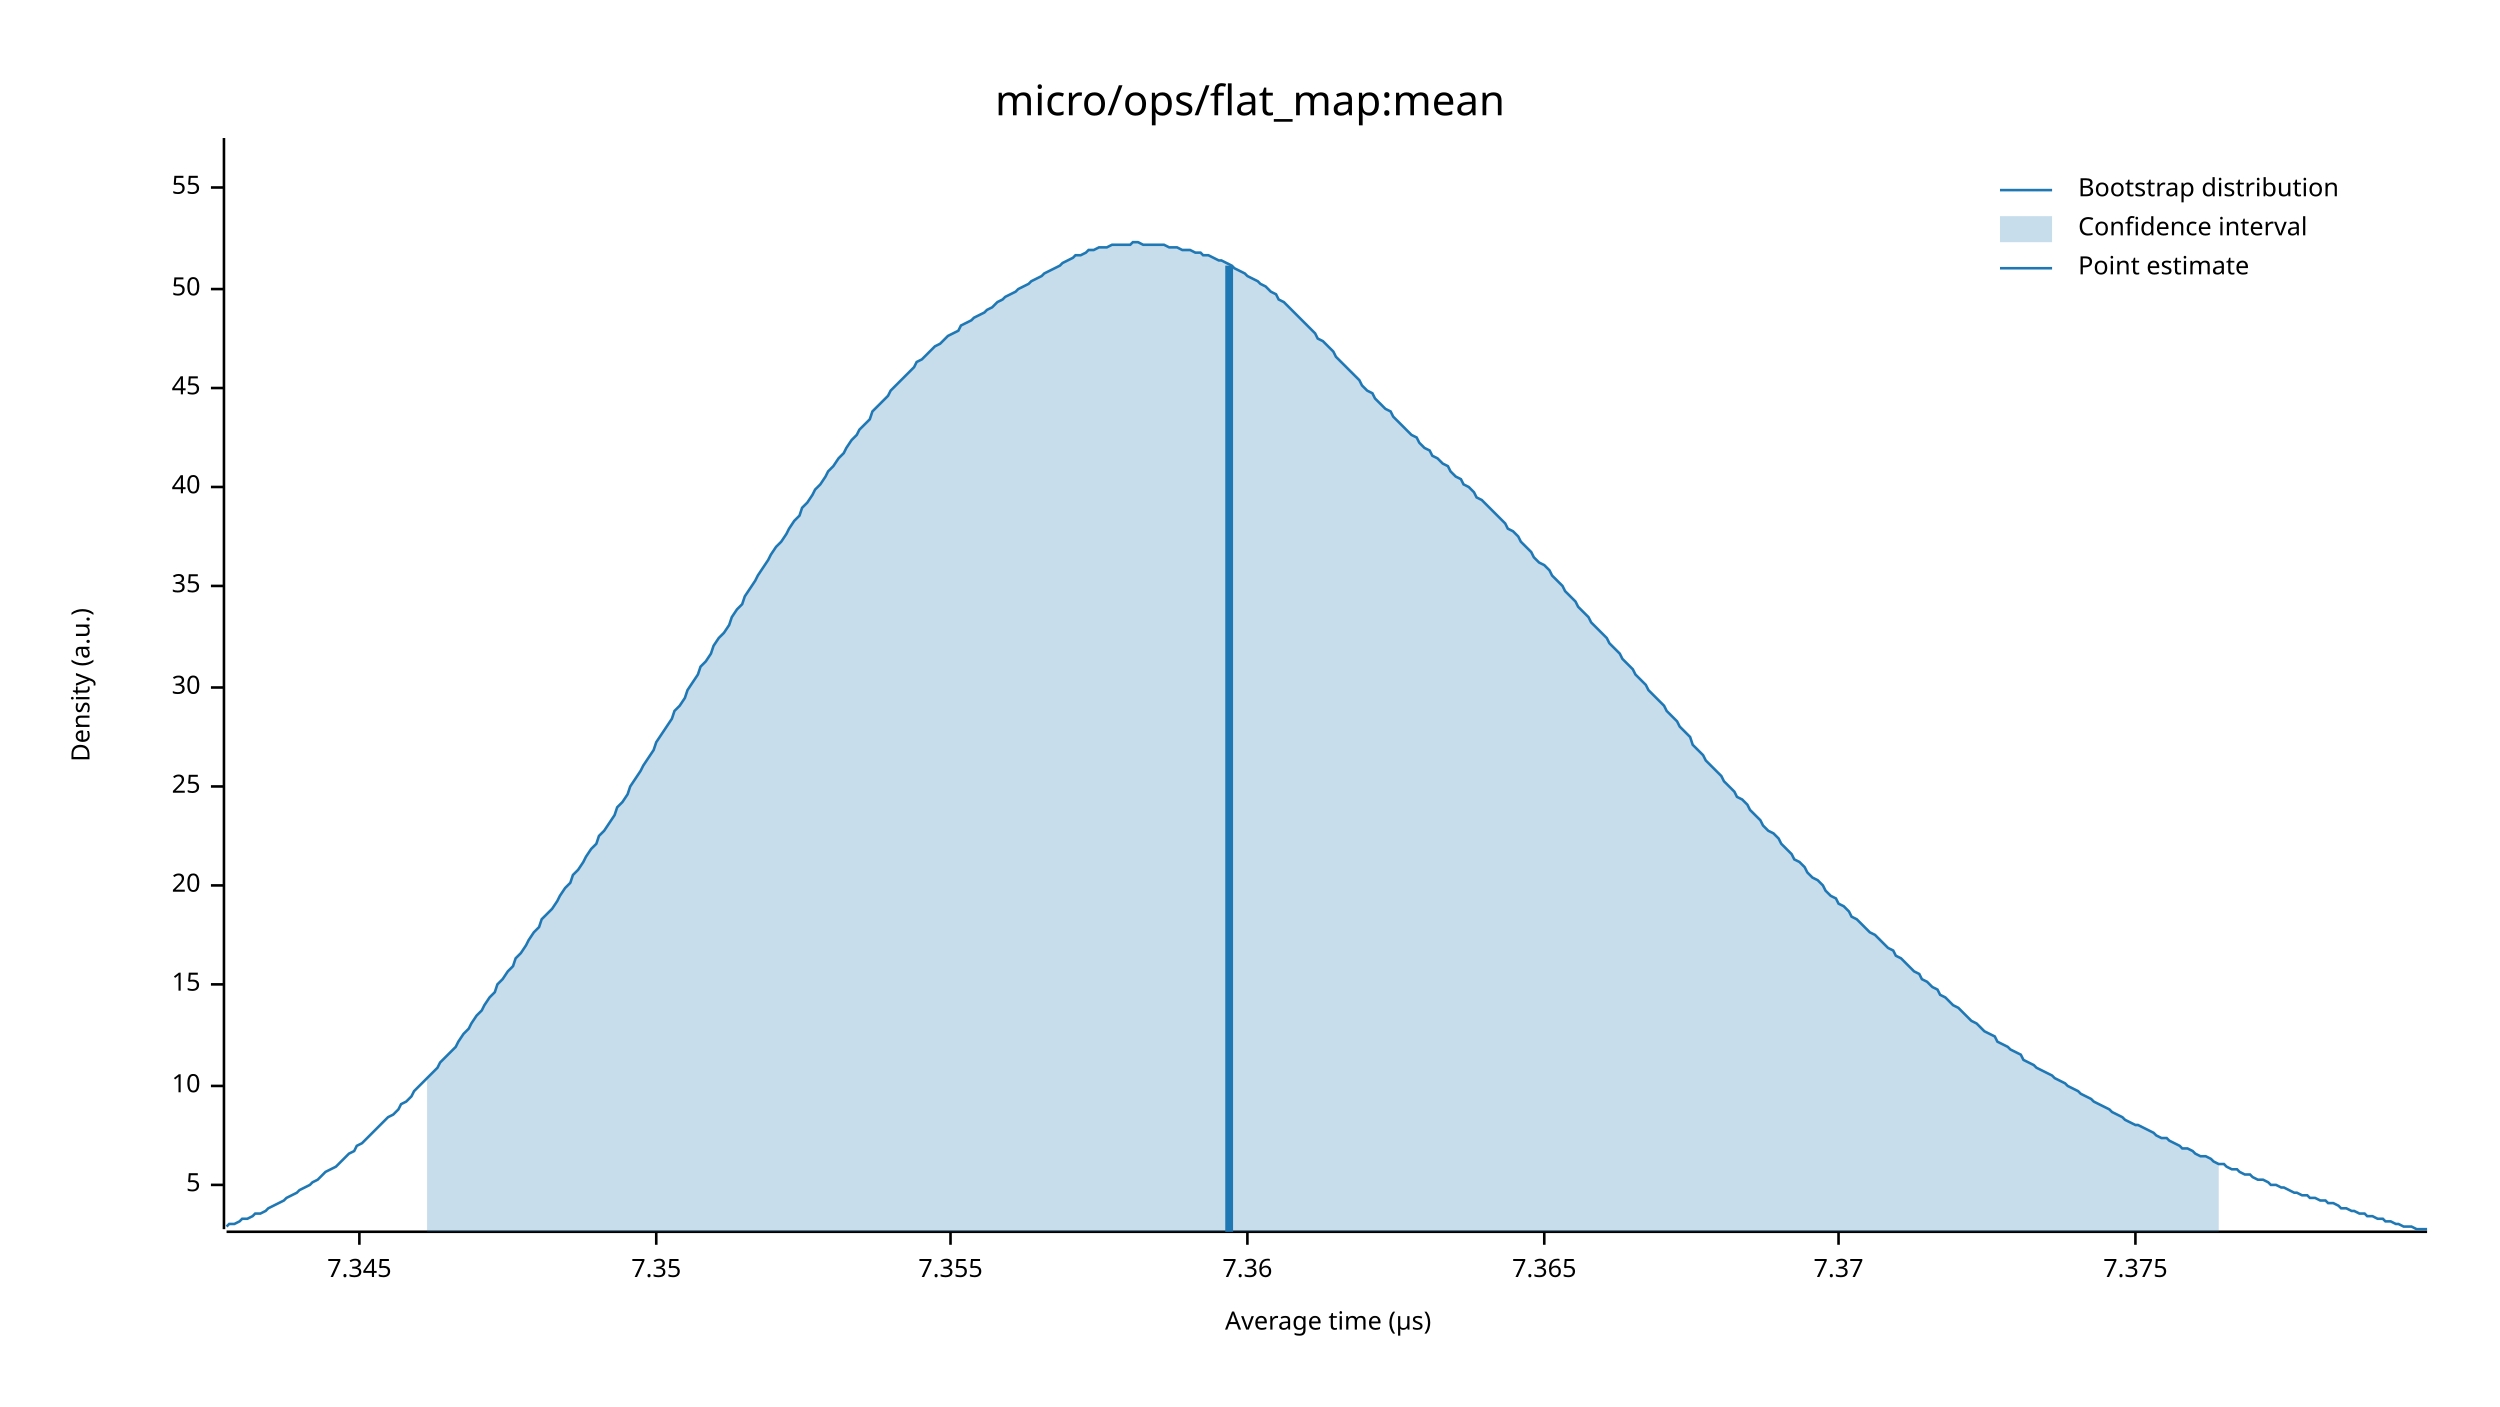
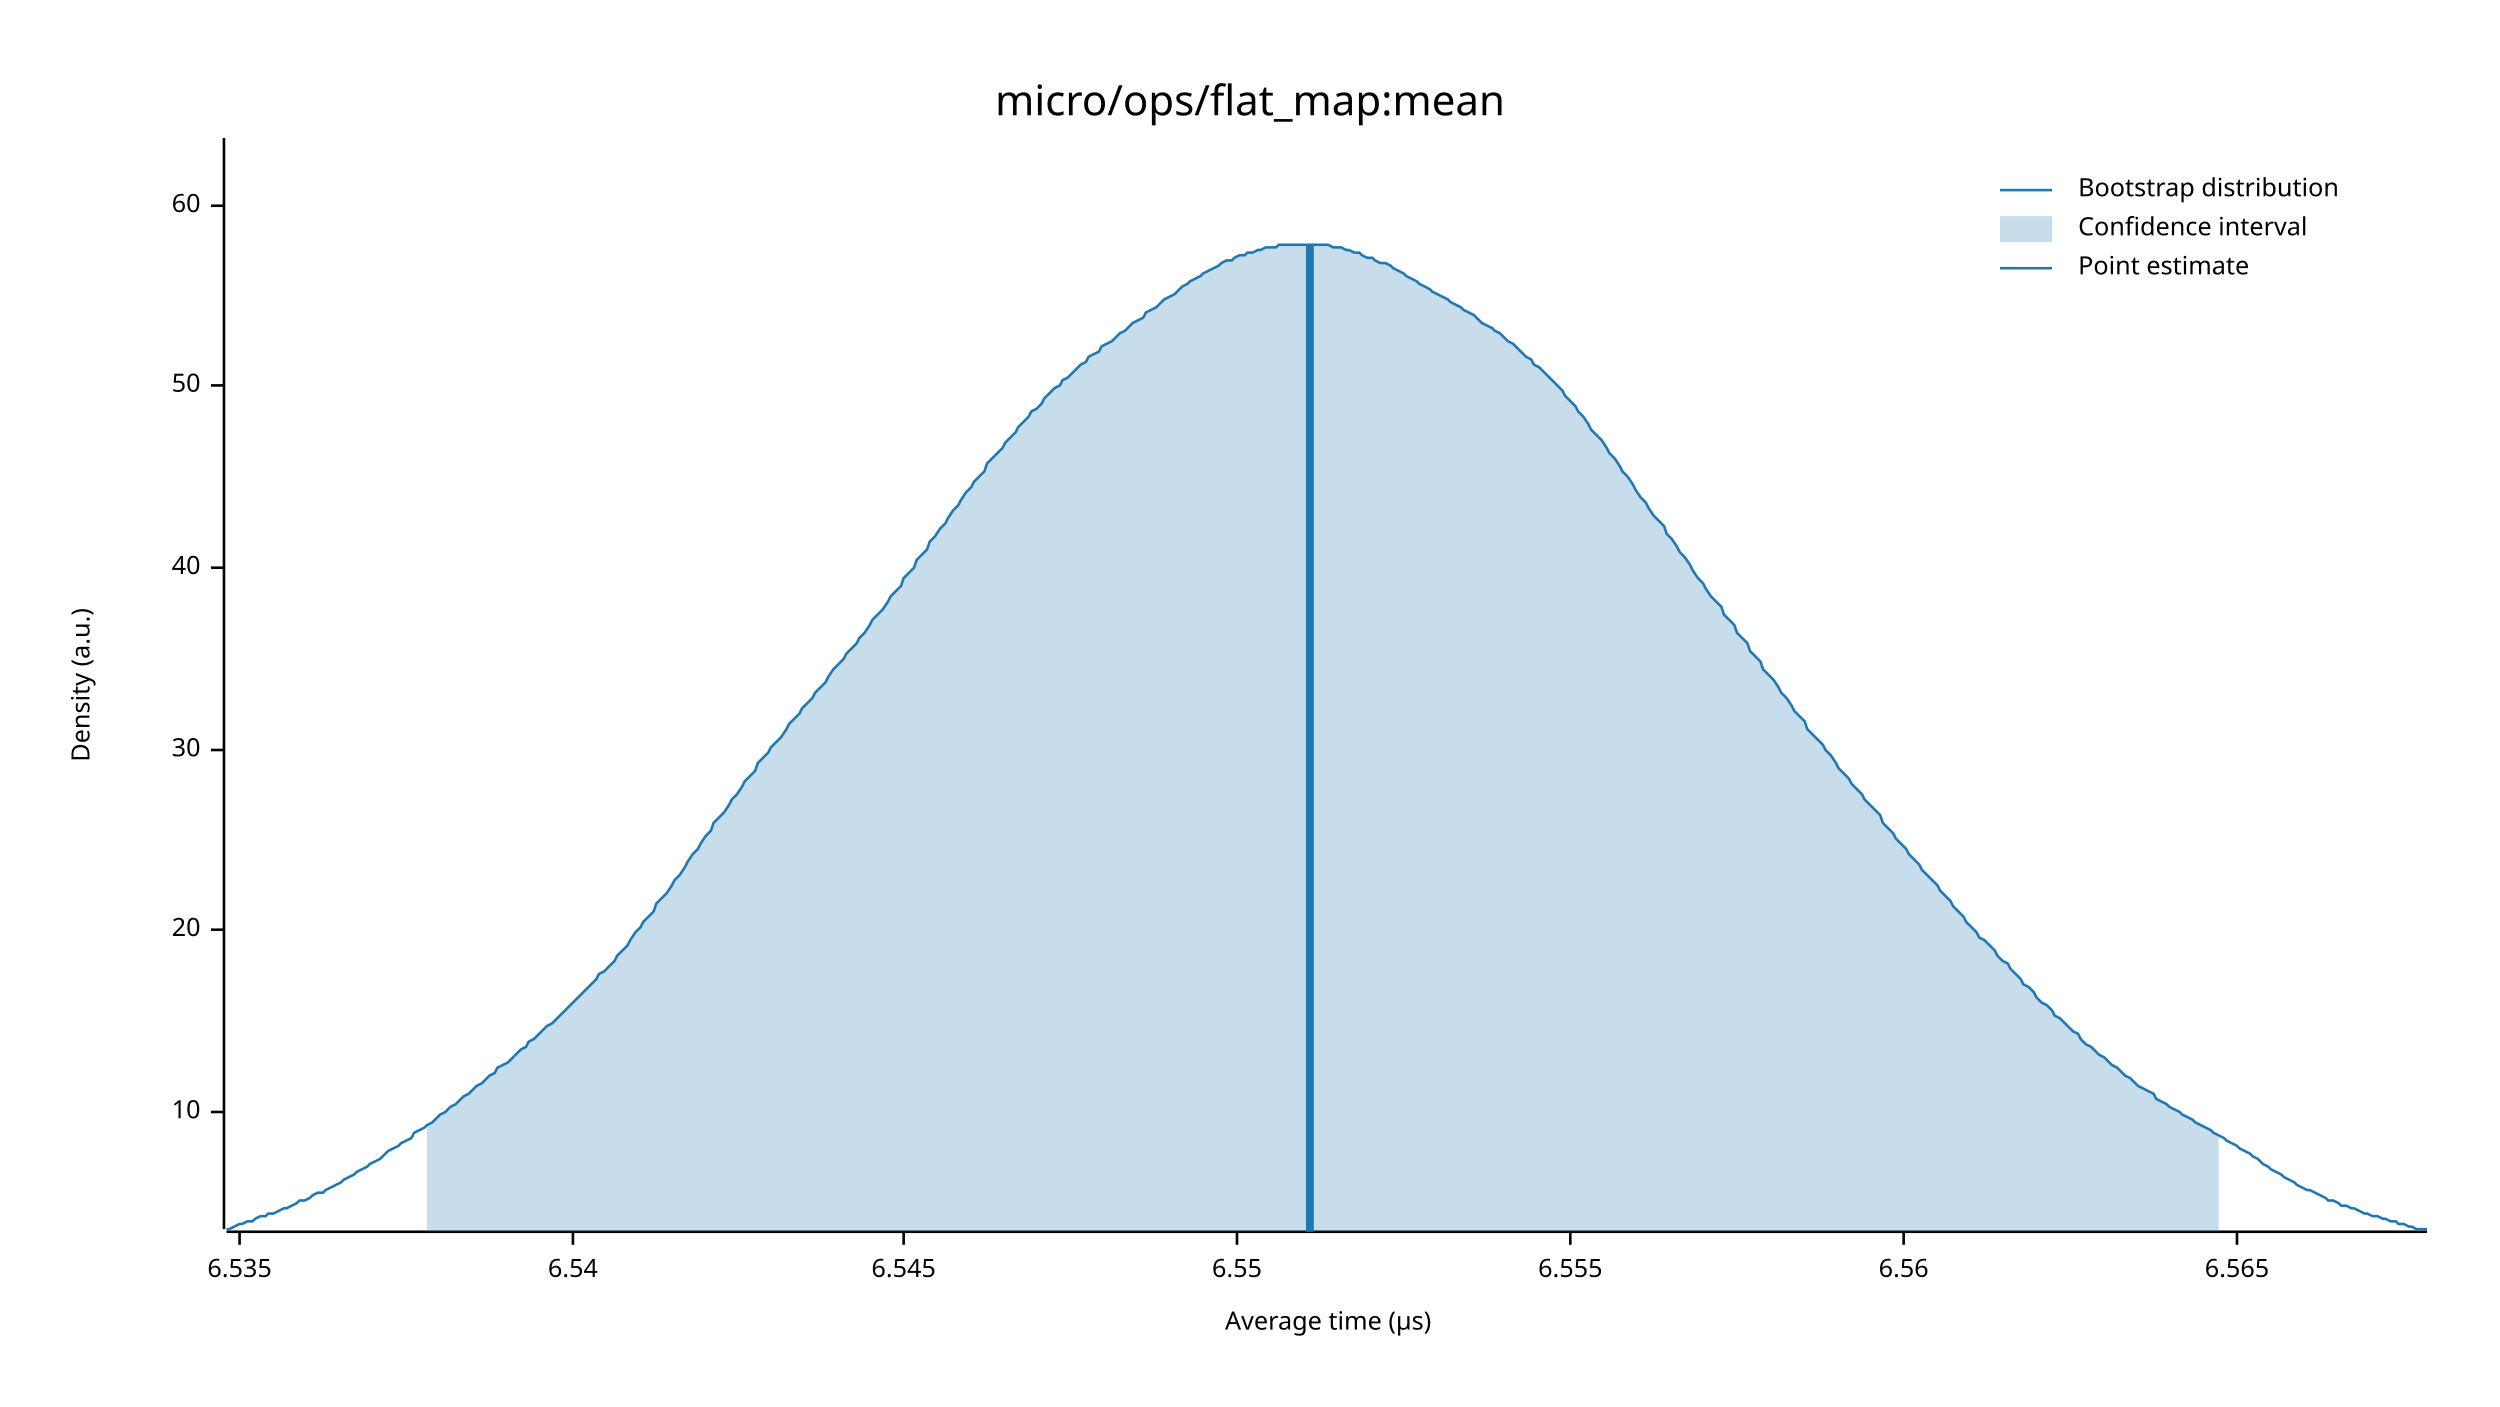
<svg xmlns="http://www.w3.org/2000/svg" width="960" height="540" viewBox="0 0 960 540">
  <text x="480" y="32" dy="0.76em" text-anchor="middle" font-family="sans-serif" font-size="16.129" opacity="1" fill="#000000">
micro/ops/flat_map:mean
</text>
  <text x="27" y="263" dy="0.76em" text-anchor="middle" font-family="sans-serif" font-size="9.677" opacity="1" fill="#000000" transform="rotate(270, 27, 263)">
Density (a.u.)
</text>
  <text x="510" y="513" dy="-0.5ex" text-anchor="middle" font-family="sans-serif" font-size="9.677" opacity="1" fill="#000000">
Average time (µs)
</text>
  <polyline fill="none" opacity="1" stroke="#000000" stroke-width="1" points="86,53 86,472 " />
-   <text x="77" y="455" dy="0.5ex" text-anchor="end" font-family="sans-serif" font-size="9.677" opacity="1" fill="#000000">
- 5
- </text>
-   <polyline fill="none" opacity="1" stroke="#000000" stroke-width="1" points="81,455 86,455 " />
-   <text x="77" y="417" dy="0.5ex" text-anchor="end" font-family="sans-serif" font-size="9.677" opacity="1" fill="#000000">
+   <text x="77" y="427" dy="0.5ex" text-anchor="end" font-family="sans-serif" font-size="9.677" opacity="1" fill="#000000">
10
</text>
-   <polyline fill="none" opacity="1" stroke="#000000" stroke-width="1" points="81,417 86,417 " />
-   <text x="77" y="378" dy="0.5ex" text-anchor="end" font-family="sans-serif" font-size="9.677" opacity="1" fill="#000000">
- 15
- </text>
-   <polyline fill="none" opacity="1" stroke="#000000" stroke-width="1" points="81,378 86,378 " />
-   <text x="77" y="340" dy="0.5ex" text-anchor="end" font-family="sans-serif" font-size="9.677" opacity="1" fill="#000000">
+   <polyline fill="none" opacity="1" stroke="#000000" stroke-width="1" points="81,427 86,427 " />
+   <text x="77" y="357" dy="0.5ex" text-anchor="end" font-family="sans-serif" font-size="9.677" opacity="1" fill="#000000">
20
</text>
-   <polyline fill="none" opacity="1" stroke="#000000" stroke-width="1" points="81,340 86,340 " />
-   <text x="77" y="302" dy="0.5ex" text-anchor="end" font-family="sans-serif" font-size="9.677" opacity="1" fill="#000000">
- 25
- </text>
-   <polyline fill="none" opacity="1" stroke="#000000" stroke-width="1" points="81,302 86,302 " />
-   <text x="77" y="264" dy="0.5ex" text-anchor="end" font-family="sans-serif" font-size="9.677" opacity="1" fill="#000000">
+   <polyline fill="none" opacity="1" stroke="#000000" stroke-width="1" points="81,357 86,357 " />
+   <text x="77" y="288" dy="0.5ex" text-anchor="end" font-family="sans-serif" font-size="9.677" opacity="1" fill="#000000">
30
</text>
-   <polyline fill="none" opacity="1" stroke="#000000" stroke-width="1" points="81,264 86,264 " />
-   <text x="77" y="225" dy="0.5ex" text-anchor="end" font-family="sans-serif" font-size="9.677" opacity="1" fill="#000000">
- 35
- </text>
-   <polyline fill="none" opacity="1" stroke="#000000" stroke-width="1" points="81,225 86,225 " />
-   <text x="77" y="187" dy="0.5ex" text-anchor="end" font-family="sans-serif" font-size="9.677" opacity="1" fill="#000000">
+   <polyline fill="none" opacity="1" stroke="#000000" stroke-width="1" points="81,288 86,288 " />
+   <text x="77" y="218" dy="0.5ex" text-anchor="end" font-family="sans-serif" font-size="9.677" opacity="1" fill="#000000">
40
</text>
-   <polyline fill="none" opacity="1" stroke="#000000" stroke-width="1" points="81,187 86,187 " />
-   <text x="77" y="149" dy="0.5ex" text-anchor="end" font-family="sans-serif" font-size="9.677" opacity="1" fill="#000000">
- 45
- </text>
-   <polyline fill="none" opacity="1" stroke="#000000" stroke-width="1" points="81,149 86,149 " />
-   <text x="77" y="111" dy="0.5ex" text-anchor="end" font-family="sans-serif" font-size="9.677" opacity="1" fill="#000000">
+   <polyline fill="none" opacity="1" stroke="#000000" stroke-width="1" points="81,218 86,218 " />
+   <text x="77" y="148" dy="0.5ex" text-anchor="end" font-family="sans-serif" font-size="9.677" opacity="1" fill="#000000">
50
</text>
-   <polyline fill="none" opacity="1" stroke="#000000" stroke-width="1" points="81,111 86,111 " />
-   <text x="77" y="72" dy="0.5ex" text-anchor="end" font-family="sans-serif" font-size="9.677" opacity="1" fill="#000000">
- 55
+   <polyline fill="none" opacity="1" stroke="#000000" stroke-width="1" points="81,148 86,148 " />
+   <text x="77" y="79" dy="0.5ex" text-anchor="end" font-family="sans-serif" font-size="9.677" opacity="1" fill="#000000">
+ 60
</text>
-   <polyline fill="none" opacity="1" stroke="#000000" stroke-width="1" points="81,72 86,72 " />
+   <polyline fill="none" opacity="1" stroke="#000000" stroke-width="1" points="81,79 86,79 " />
  <polyline fill="none" opacity="1" stroke="#000000" stroke-width="1" points="87,473 932,473 " />
-   <text x="138" y="483" dy="0.76em" text-anchor="middle" font-family="sans-serif" font-size="9.677" opacity="1" fill="#000000">
- 7.345
+   <text x="92" y="483" dy="0.76em" text-anchor="middle" font-family="sans-serif" font-size="9.677" opacity="1" fill="#000000">
+ 6.535
</text>
-   <polyline fill="none" opacity="1" stroke="#000000" stroke-width="1" points="138,473 138,478 " />
-   <text x="252" y="483" dy="0.76em" text-anchor="middle" font-family="sans-serif" font-size="9.677" opacity="1" fill="#000000">
- 7.35
+   <polyline fill="none" opacity="1" stroke="#000000" stroke-width="1" points="92,473 92,478 " />
+   <text x="220" y="483" dy="0.76em" text-anchor="middle" font-family="sans-serif" font-size="9.677" opacity="1" fill="#000000">
+ 6.54
</text>
-   <polyline fill="none" opacity="1" stroke="#000000" stroke-width="1" points="252,473 252,478 " />
-   <text x="365" y="483" dy="0.76em" text-anchor="middle" font-family="sans-serif" font-size="9.677" opacity="1" fill="#000000">
- 7.355
+   <polyline fill="none" opacity="1" stroke="#000000" stroke-width="1" points="220,473 220,478 " />
+   <text x="347" y="483" dy="0.76em" text-anchor="middle" font-family="sans-serif" font-size="9.677" opacity="1" fill="#000000">
+ 6.545
</text>
-   <polyline fill="none" opacity="1" stroke="#000000" stroke-width="1" points="365,473 365,478 " />
-   <text x="479" y="483" dy="0.76em" text-anchor="middle" font-family="sans-serif" font-size="9.677" opacity="1" fill="#000000">
- 7.36
+   <polyline fill="none" opacity="1" stroke="#000000" stroke-width="1" points="347,473 347,478 " />
+   <text x="475" y="483" dy="0.76em" text-anchor="middle" font-family="sans-serif" font-size="9.677" opacity="1" fill="#000000">
+ 6.55
</text>
-   <polyline fill="none" opacity="1" stroke="#000000" stroke-width="1" points="479,473 479,478 " />
-   <text x="593" y="483" dy="0.76em" text-anchor="middle" font-family="sans-serif" font-size="9.677" opacity="1" fill="#000000">
- 7.365
+   <polyline fill="none" opacity="1" stroke="#000000" stroke-width="1" points="475,473 475,478 " />
+   <text x="603" y="483" dy="0.76em" text-anchor="middle" font-family="sans-serif" font-size="9.677" opacity="1" fill="#000000">
+ 6.555
</text>
-   <polyline fill="none" opacity="1" stroke="#000000" stroke-width="1" points="593,473 593,478 " />
-   <text x="706" y="483" dy="0.76em" text-anchor="middle" font-family="sans-serif" font-size="9.677" opacity="1" fill="#000000">
- 7.37
+   <polyline fill="none" opacity="1" stroke="#000000" stroke-width="1" points="603,473 603,478 " />
+   <text x="731" y="483" dy="0.76em" text-anchor="middle" font-family="sans-serif" font-size="9.677" opacity="1" fill="#000000">
+ 6.56
</text>
-   <polyline fill="none" opacity="1" stroke="#000000" stroke-width="1" points="706,473 706,478 " />
-   <text x="820" y="483" dy="0.76em" text-anchor="middle" font-family="sans-serif" font-size="9.677" opacity="1" fill="#000000">
- 7.375
+   <polyline fill="none" opacity="1" stroke="#000000" stroke-width="1" points="731,473 731,478 " />
+   <text x="859" y="483" dy="0.76em" text-anchor="middle" font-family="sans-serif" font-size="9.677" opacity="1" fill="#000000">
+ 6.565
</text>
-   <polyline fill="none" opacity="1" stroke="#000000" stroke-width="1" points="820,473 820,478 " />
-   <polyline fill="none" opacity="1" stroke="#1F78B4" stroke-width="1" points="87,471 88,470 90,470 92,469 93,468 95,468 97,467 98,466 100,466 102,465 103,464 105,463 107,462 109,461 110,460 112,459 114,458 115,457 117,456 119,455 120,454 122,453 124,451 125,450 127,449 129,448 131,446 132,445 134,443 136,442 137,440 139,439 141,437 142,436 144,434 146,432 147,431 149,429 151,428 153,426 154,424 156,423 158,421 159,419 161,417 163,415 164,414 166,412 168,410 169,408 171,406 173,404 175,402 176,400 178,397 180,395 181,393 183,390 185,388 186,386 188,383 190,381 191,378 193,376 195,373 197,371 198,368 200,366 202,363 203,361 205,358 207,356 208,353 210,351 212,349 214,346 215,344 217,341 219,339 220,336 222,334 224,331 225,329 227,326 229,324 230,321 232,319 234,316 236,313 237,310 239,308 241,305 242,302 244,299 246,296 247,294 249,291 251,288 252,285 254,282 256,279 258,276 259,273 261,271 263,268 264,265 266,262 268,259 269,256 271,254 273,251 274,248 276,245 278,243 280,240 281,237 283,234 285,232 286,229 288,226 290,223 291,221 293,218 295,215 296,213 298,210 300,208 302,205 303,203 305,200 307,198 308,195 310,193 312,190 313,188 315,186 317,183 318,181 320,179 322,176 324,174 325,172 327,169 329,167 330,165 332,163 334,161 335,158 337,156 339,154 341,152 342,150 344,148 346,146 347,145 349,143 351,141 352,139 354,138 356,136 357,135 359,133 361,132 363,130 364,129 366,128 368,127 369,125 371,124 373,123 374,122 376,121 378,120 379,119 381,118 383,116 385,115 386,114 388,113 390,112 391,111 393,110 395,109 396,108 398,107 400,106 401,105 403,104 405,103 407,102 408,101 410,100 412,99 413,98 415,98 417,97 418,96 420,96 422,95 423,95 425,95 427,94 429,94 430,94 432,94 434,94 435,93 437,93 439,94 440,94 442,94 444,94 445,94 447,94 449,95 451,95 452,95 454,96 456,96 457,96 459,97 461,97 462,98 464,98 466,99 468,100 469,100 471,101 473,102 474,103 476,104 478,105 479,106 481,107 483,108 484,109 486,110 488,112 490,113 491,115 493,116 495,118 496,119 498,121 500,123 501,124 503,126 505,128 506,130 508,131 510,133 512,135 513,137 515,139 517,141 518,142 520,144 522,146 523,148 525,150 527,151 528,153 530,155 532,157 534,158 535,160 537,162 539,164 540,165 542,167 544,168 545,170 547,172 549,173 550,175 552,176 554,178 556,179 557,181 559,183 561,184 562,186 564,187 566,189 567,191 569,192 571,194 573,196 574,197 576,199 578,201 579,203 581,204 583,206 584,208 586,210 588,212 589,214 591,216 593,217 595,219 596,221 598,223 600,225 601,227 603,229 605,231 606,233 608,235 610,237 611,239 613,241 615,243 617,245 618,247 620,249 622,251 623,253 625,255 627,257 628,259 630,261 632,263 633,265 635,267 637,269 639,271 640,273 642,275 644,277 645,279 647,281 649,283 650,286 652,288 654,290 655,292 657,294 659,296 661,298 662,300 664,302 666,304 667,306 669,307 671,309 672,311 674,313 676,315 677,317 679,319 681,320 683,322 684,324 686,326 688,328 689,330 691,331 693,333 694,335 696,337 698,338 700,340 701,342 703,344 705,345 706,347 708,348 710,350 711,352 713,353 715,355 716,356 718,358 720,359 722,361 723,362 725,364 727,365 728,367 730,368 732,370 733,371 735,373 737,374 738,376 740,377 742,379 744,380 745,382 747,383 749,385 750,386 752,387 754,389 755,390 757,392 759,393 760,394 762,396 764,397 766,398 767,400 769,401 771,402 772,403 774,404 776,405 777,407 779,408 781,409 782,410 784,411 786,412 788,413 789,414 791,415 793,416 794,417 796,418 798,419 799,420 801,421 803,422 804,423 806,424 808,425 810,426 811,427 813,428 815,429 816,430 818,431 820,432 821,432 823,433 825,434 827,435 828,436 830,437 832,437 833,438 835,439 837,440 838,441 840,441 842,442 843,443 845,444 847,444 849,445 850,446 852,447 854,447 855,448 857,449 859,449 860,450 862,451 864,451 865,452 867,453 869,453 871,454 872,455 874,455 876,456 877,456 879,457 881,458 882,458 884,459 886,459 887,460 889,460 891,461 893,461 894,462 896,462 898,463 899,464 901,464 903,465 904,465 906,466 908,466 909,467 911,467 913,468 915,468 916,469 918,469 920,470 921,470 923,471 925,471 926,471 928,472 930,472 932,472 " />
-   <polygon opacity="0.25" fill="#1F78B4" points="164,414 166,412 168,410 169,408 171,406 173,404 175,402 176,400 178,397 180,395 181,393 183,390 185,388 186,386 188,383 190,381 191,378 193,376 195,373 197,371 198,368 200,366 202,363 203,361 205,358 207,356 208,353 210,351 212,349 214,346 215,344 217,341 219,339 220,336 222,334 224,331 225,329 227,326 229,324 230,321 232,319 234,316 236,313 237,310 239,308 241,305 242,302 244,299 246,296 247,294 249,291 251,288 252,285 254,282 256,279 258,276 259,273 261,271 263,268 264,265 266,262 268,259 269,256 271,254 273,251 274,248 276,245 278,243 280,240 281,237 283,234 285,232 286,229 288,226 290,223 291,221 293,218 295,215 296,213 298,210 300,208 302,205 303,203 305,200 307,198 308,195 310,193 312,190 313,188 315,186 317,183 318,181 320,179 322,176 324,174 325,172 327,169 329,167 330,165 332,163 334,161 335,158 337,156 339,154 341,152 342,150 344,148 346,146 347,145 349,143 351,141 352,139 354,138 356,136 357,135 359,133 361,132 363,130 364,129 366,128 368,127 369,125 371,124 373,123 374,122 376,121 378,120 379,119 381,118 383,116 385,115 386,114 388,113 390,112 391,111 393,110 395,109 396,108 398,107 400,106 401,105 403,104 405,103 407,102 408,101 410,100 412,99 413,98 415,98 417,97 418,96 420,96 422,95 423,95 425,95 427,94 429,94 430,94 432,94 434,94 435,93 437,93 439,94 440,94 442,94 444,94 445,94 447,94 449,95 451,95 452,95 454,96 456,96 457,96 459,97 461,97 462,98 464,98 466,99 468,100 469,100 471,101 473,102 474,103 476,104 478,105 479,106 481,107 483,108 484,109 486,110 488,112 490,113 491,115 493,116 495,118 496,119 498,121 500,123 501,124 503,126 505,128 506,130 508,131 510,133 512,135 513,137 515,139 517,141 518,142 520,144 522,146 523,148 525,150 527,151 528,153 530,155 532,157 534,158 535,160 537,162 539,164 540,165 542,167 544,168 545,170 547,172 549,173 550,175 552,176 554,178 556,179 557,181 559,183 561,184 562,186 564,187 566,189 567,191 569,192 571,194 573,196 574,197 576,199 578,201 579,203 581,204 583,206 584,208 586,210 588,212 589,214 591,216 593,217 595,219 596,221 598,223 600,225 601,227 603,229 605,231 606,233 608,235 610,237 611,239 613,241 615,243 617,245 618,247 620,249 622,251 623,253 625,255 627,257 628,259 630,261 632,263 633,265 635,267 637,269 639,271 640,273 642,275 644,277 645,279 647,281 649,283 650,286 652,288 654,290 655,292 657,294 659,296 661,298 662,300 664,302 666,304 667,306 669,307 671,309 672,311 674,313 676,315 677,317 679,319 681,320 683,322 684,324 686,326 688,328 689,330 691,331 693,333 694,335 696,337 698,338 700,340 701,342 703,344 705,345 706,347 708,348 710,350 711,352 713,353 715,355 716,356 718,358 720,359 722,361 723,362 725,364 727,365 728,367 730,368 732,370 733,371 735,373 737,374 738,376 740,377 742,379 744,380 745,382 747,383 749,385 750,386 752,387 754,389 755,390 757,392 759,393 760,394 762,396 764,397 766,398 767,400 769,401 771,402 772,403 774,404 776,405 777,407 779,408 781,409 782,410 784,411 786,412 788,413 789,414 791,415 793,416 794,417 796,418 798,419 799,420 801,421 803,422 804,423 806,424 808,425 810,426 811,427 813,428 815,429 816,430 818,431 820,432 821,432 823,433 825,434 827,435 828,436 830,437 832,437 833,438 835,439 837,440 838,441 840,441 842,442 843,443 845,444 847,444 849,445 850,446 852,447 852,473 164,473 " />
-   <polyline fill="none" opacity="1" stroke="#1F78B4" stroke-width="3" points="472,473 472,102 " />
+   <polyline fill="none" opacity="1" stroke="#000000" stroke-width="1" points="859,473 859,478 " />
+   <polyline fill="none" opacity="1" stroke="#1F78B4" stroke-width="1" points="87,472 88,472 90,471 92,470 93,470 95,469 97,469 98,468 100,467 102,467 103,466 105,466 107,465 109,464 110,464 112,463 114,462 115,461 117,461 119,460 120,459 122,458 124,458 125,457 127,456 129,455 131,454 132,453 134,452 136,451 137,450 139,449 141,448 142,447 144,446 146,445 147,444 149,442 151,441 153,440 154,439 156,438 158,437 159,435 161,434 163,433 164,432 166,431 168,429 169,428 171,427 173,425 175,424 176,423 178,421 180,420 181,419 183,417 185,416 186,415 188,413 190,412 191,410 193,409 195,408 197,406 198,405 200,403 202,402 203,400 205,399 207,397 208,396 210,394 212,393 214,391 215,390 217,388 219,386 220,385 222,383 224,381 225,380 227,378 229,376 230,374 232,373 234,371 236,369 237,367 239,365 241,363 242,361 244,358 246,356 247,354 249,352 251,350 252,347 254,345 256,343 258,340 259,338 261,336 263,333 264,331 266,328 268,326 269,324 271,321 273,319 274,316 276,314 278,312 280,309 281,307 283,305 285,302 286,300 288,298 290,296 291,293 293,291 295,289 296,287 298,285 300,283 302,280 303,278 305,276 307,274 308,272 310,270 312,268 313,266 315,264 317,262 318,260 320,257 322,255 324,253 325,251 327,249 329,247 330,245 332,243 334,240 335,238 337,236 339,234 341,231 342,229 344,227 346,225 347,222 349,220 351,218 352,215 354,213 356,211 357,208 359,206 361,203 363,201 364,199 366,196 368,194 369,192 371,189 373,187 374,185 376,183 378,181 379,178 381,176 383,174 385,172 386,170 388,168 390,166 391,164 393,162 395,160 396,158 398,157 400,155 401,153 403,151 405,149 407,148 408,146 410,145 412,143 413,142 415,140 417,139 418,137 420,136 422,135 423,133 425,132 427,131 429,129 430,128 432,127 434,125 435,124 437,123 439,122 440,120 442,119 444,118 445,117 447,115 449,114 451,113 452,112 454,110 456,109 457,108 459,107 461,106 462,105 464,104 466,103 468,102 469,101 471,100 473,100 474,99 476,98 478,98 479,97 481,97 483,96 484,96 486,95 488,95 490,95 491,94 493,94 495,94 496,94 498,94 500,94 501,94 503,94 505,94 506,94 508,94 510,94 512,95 513,95 515,95 517,96 518,96 520,97 522,97 523,98 525,99 527,99 528,100 530,101 532,101 534,102 535,103 537,104 539,105 540,106 542,107 544,108 545,109 547,110 549,111 550,112 552,113 554,114 556,115 557,116 559,117 561,118 562,119 564,120 566,121 567,122 569,124 571,125 573,126 574,127 576,128 578,130 579,131 581,132 583,134 584,135 586,137 588,138 589,140 591,141 593,143 595,145 596,146 598,148 600,150 601,152 603,154 605,156 606,158 608,160 610,163 611,165 613,167 615,169 617,172 618,174 620,176 622,179 623,181 625,183 627,186 628,188 630,191 632,193 633,195 635,198 637,200 639,202 640,205 642,207 644,210 645,212 647,214 649,217 650,219 652,222 654,224 655,226 657,229 659,231 661,233 662,236 664,238 666,240 667,243 669,245 671,247 672,250 674,252 676,254 677,257 679,259 681,261 683,264 684,266 686,268 688,271 689,273 691,275 693,277 694,280 696,282 698,284 700,286 701,288 703,290 705,293 706,295 708,297 710,299 711,301 713,303 715,305 716,307 718,309 720,311 722,313 723,316 725,318 727,320 728,322 730,324 732,326 733,328 735,330 737,332 738,334 740,336 742,338 744,340 745,342 747,344 749,346 750,348 752,350 754,352 755,354 757,356 759,358 760,360 762,361 764,363 766,365 767,367 769,369 771,370 772,372 774,374 776,376 777,378 779,379 781,381 782,383 784,385 786,386 788,388 789,390 791,391 793,393 794,394 796,396 798,397 799,399 801,401 803,402 804,403 806,405 808,406 810,408 811,409 813,410 815,412 816,413 818,414 820,416 821,417 823,418 825,419 827,420 828,422 830,423 832,424 833,425 835,426 837,427 838,428 840,429 842,430 843,431 845,432 847,433 849,434 850,435 852,436 854,437 855,438 857,439 859,440 860,441 862,442 864,443 865,444 867,445 869,447 871,448 872,449 874,450 876,451 877,452 879,453 881,454 882,455 884,456 886,457 887,457 889,458 891,459 893,460 894,461 896,461 898,462 899,463 901,463 903,464 904,464 906,465 908,466 909,466 911,467 913,467 915,468 916,468 918,469 920,469 921,470 923,470 925,471 926,471 928,472 930,472 932,472 " />
+   <polygon opacity="0.25" fill="#1F78B4" points="164,432 166,431 168,429 169,428 171,427 173,425 175,424 176,423 178,421 180,420 181,419 183,417 185,416 186,415 188,413 190,412 191,410 193,409 195,408 197,406 198,405 200,403 202,402 203,400 205,399 207,397 208,396 210,394 212,393 214,391 215,390 217,388 219,386 220,385 222,383 224,381 225,380 227,378 229,376 230,374 232,373 234,371 236,369 237,367 239,365 241,363 242,361 244,358 246,356 247,354 249,352 251,350 252,347 254,345 256,343 258,340 259,338 261,336 263,333 264,331 266,328 268,326 269,324 271,321 273,319 274,316 276,314 278,312 280,309 281,307 283,305 285,302 286,300 288,298 290,296 291,293 293,291 295,289 296,287 298,285 300,283 302,280 303,278 305,276 307,274 308,272 310,270 312,268 313,266 315,264 317,262 318,260 320,257 322,255 324,253 325,251 327,249 329,247 330,245 332,243 334,240 335,238 337,236 339,234 341,231 342,229 344,227 346,225 347,222 349,220 351,218 352,215 354,213 356,211 357,208 359,206 361,203 363,201 364,199 366,196 368,194 369,192 371,189 373,187 374,185 376,183 378,181 379,178 381,176 383,174 385,172 386,170 388,168 390,166 391,164 393,162 395,160 396,158 398,157 400,155 401,153 403,151 405,149 407,148 408,146 410,145 412,143 413,142 415,140 417,139 418,137 420,136 422,135 423,133 425,132 427,131 429,129 430,128 432,127 434,125 435,124 437,123 439,122 440,120 442,119 444,118 445,117 447,115 449,114 451,113 452,112 454,110 456,109 457,108 459,107 461,106 462,105 464,104 466,103 468,102 469,101 471,100 473,100 474,99 476,98 478,98 479,97 481,97 483,96 484,96 486,95 488,95 490,95 491,94 493,94 495,94 496,94 498,94 500,94 501,94 503,94 505,94 506,94 508,94 510,94 512,95 513,95 515,95 517,96 518,96 520,97 522,97 523,98 525,99 527,99 528,100 530,101 532,101 534,102 535,103 537,104 539,105 540,106 542,107 544,108 545,109 547,110 549,111 550,112 552,113 554,114 556,115 557,116 559,117 561,118 562,119 564,120 566,121 567,122 569,124 571,125 573,126 574,127 576,128 578,130 579,131 581,132 583,134 584,135 586,137 588,138 589,140 591,141 593,143 595,145 596,146 598,148 600,150 601,152 603,154 605,156 606,158 608,160 610,163 611,165 613,167 615,169 617,172 618,174 620,176 622,179 623,181 625,183 627,186 628,188 630,191 632,193 633,195 635,198 637,200 639,202 640,205 642,207 644,210 645,212 647,214 649,217 650,219 652,222 654,224 655,226 657,229 659,231 661,233 662,236 664,238 666,240 667,243 669,245 671,247 672,250 674,252 676,254 677,257 679,259 681,261 683,264 684,266 686,268 688,271 689,273 691,275 693,277 694,280 696,282 698,284 700,286 701,288 703,290 705,293 706,295 708,297 710,299 711,301 713,303 715,305 716,307 718,309 720,311 722,313 723,316 725,318 727,320 728,322 730,324 732,326 733,328 735,330 737,332 738,334 740,336 742,338 744,340 745,342 747,344 749,346 750,348 752,350 754,352 755,354 757,356 759,358 760,360 762,361 764,363 766,365 767,367 769,369 771,370 772,372 774,374 776,376 777,378 779,379 781,381 782,383 784,385 786,386 788,388 789,390 791,391 793,393 794,394 796,396 798,397 799,399 801,401 803,402 804,403 806,405 808,406 810,408 811,409 813,410 815,412 816,413 818,414 820,416 821,417 823,418 825,419 827,420 828,422 830,423 832,424 833,425 835,426 837,427 838,428 840,429 842,430 843,431 845,432 847,433 849,434 850,435 852,436 852,473 164,473 " />
+   <polyline fill="none" opacity="1" stroke="#1F78B4" stroke-width="3" points="503,473 503,94 " />
  <text x="798" y="68" dy="0.76em" text-anchor="start" font-family="sans-serif" font-size="9.677" opacity="1" fill="#000000">
Bootstrap distribution
</text>
  <text x="798" y="83" dy="0.76em" text-anchor="start" font-family="sans-serif" font-size="9.677" opacity="1" fill="#000000">
Confidence interval
</text>
  <text x="798" y="98" dy="0.76em" text-anchor="start" font-family="sans-serif" font-size="9.677" opacity="1" fill="#000000">
Point estimate
</text>
  <polyline fill="none" opacity="1" stroke="#1F78B4" stroke-width="1" points="768,73 788,73 " />
  <rect x="768" y="83" width="20" height="10" opacity="0.25" fill="#1F78B4" stroke="none" />
  <polyline fill="none" opacity="1" stroke="#1F78B4" stroke-width="1" points="768,103 788,103 " />
</svg>
